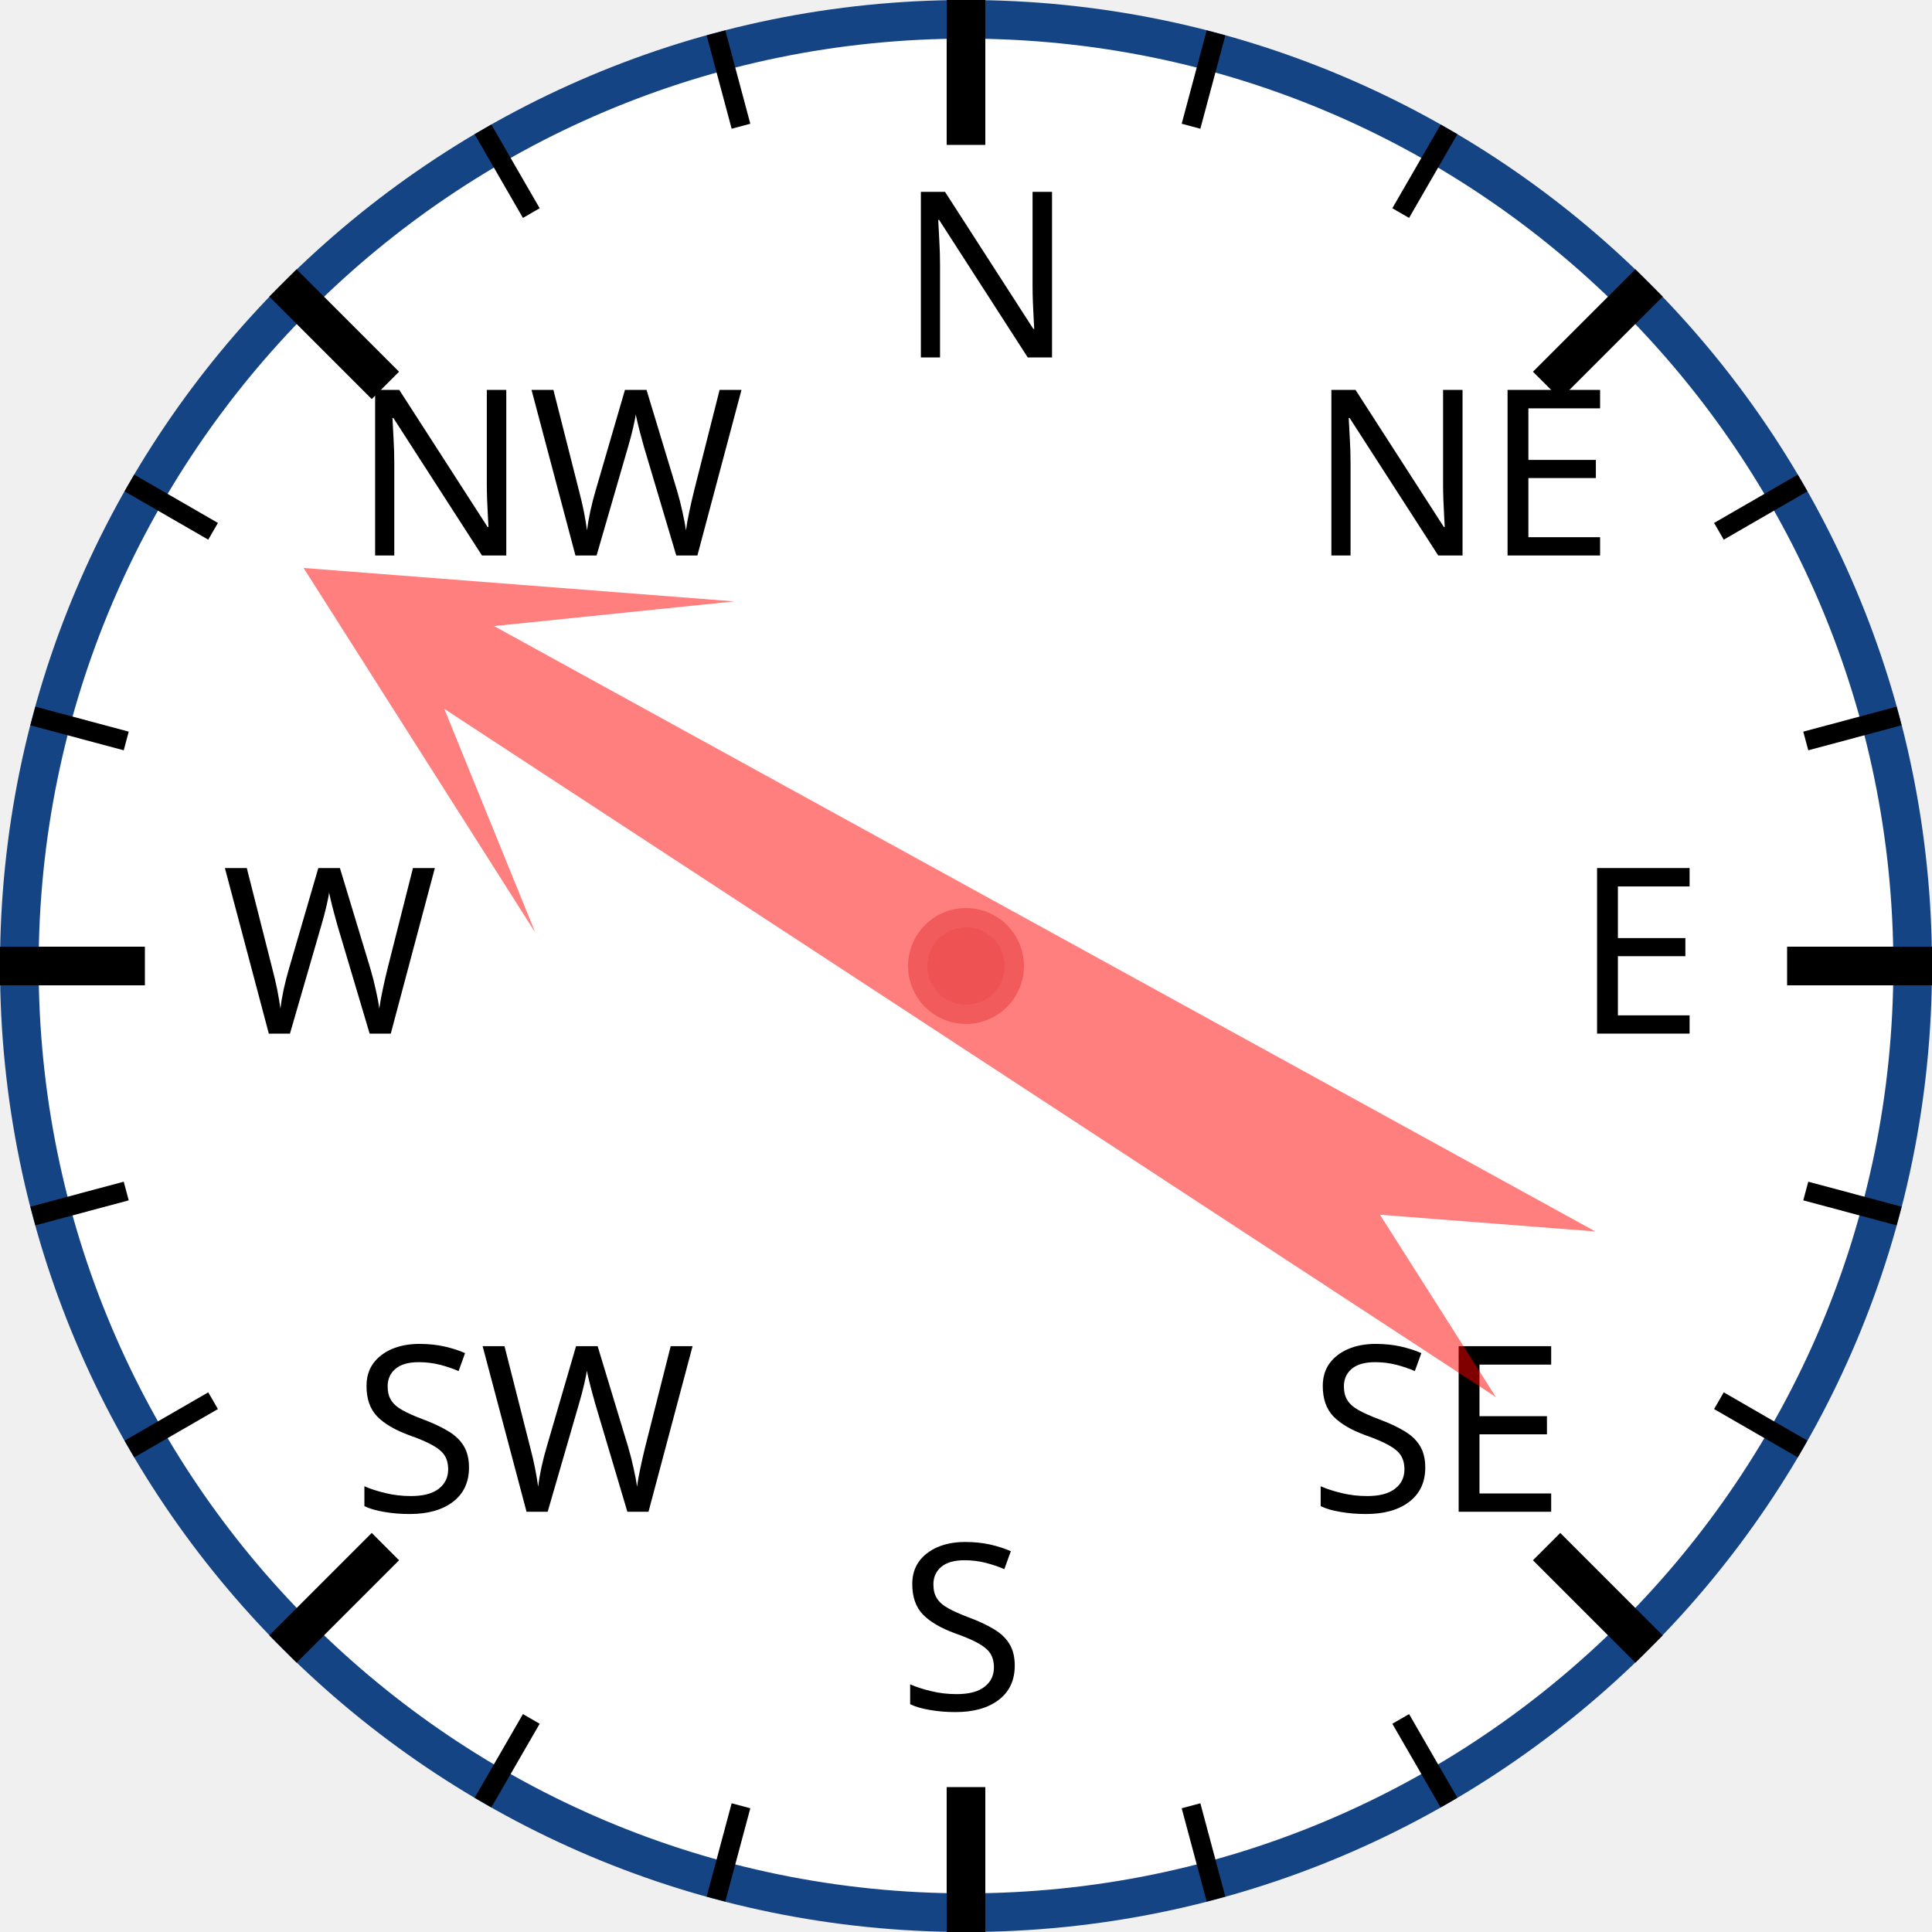
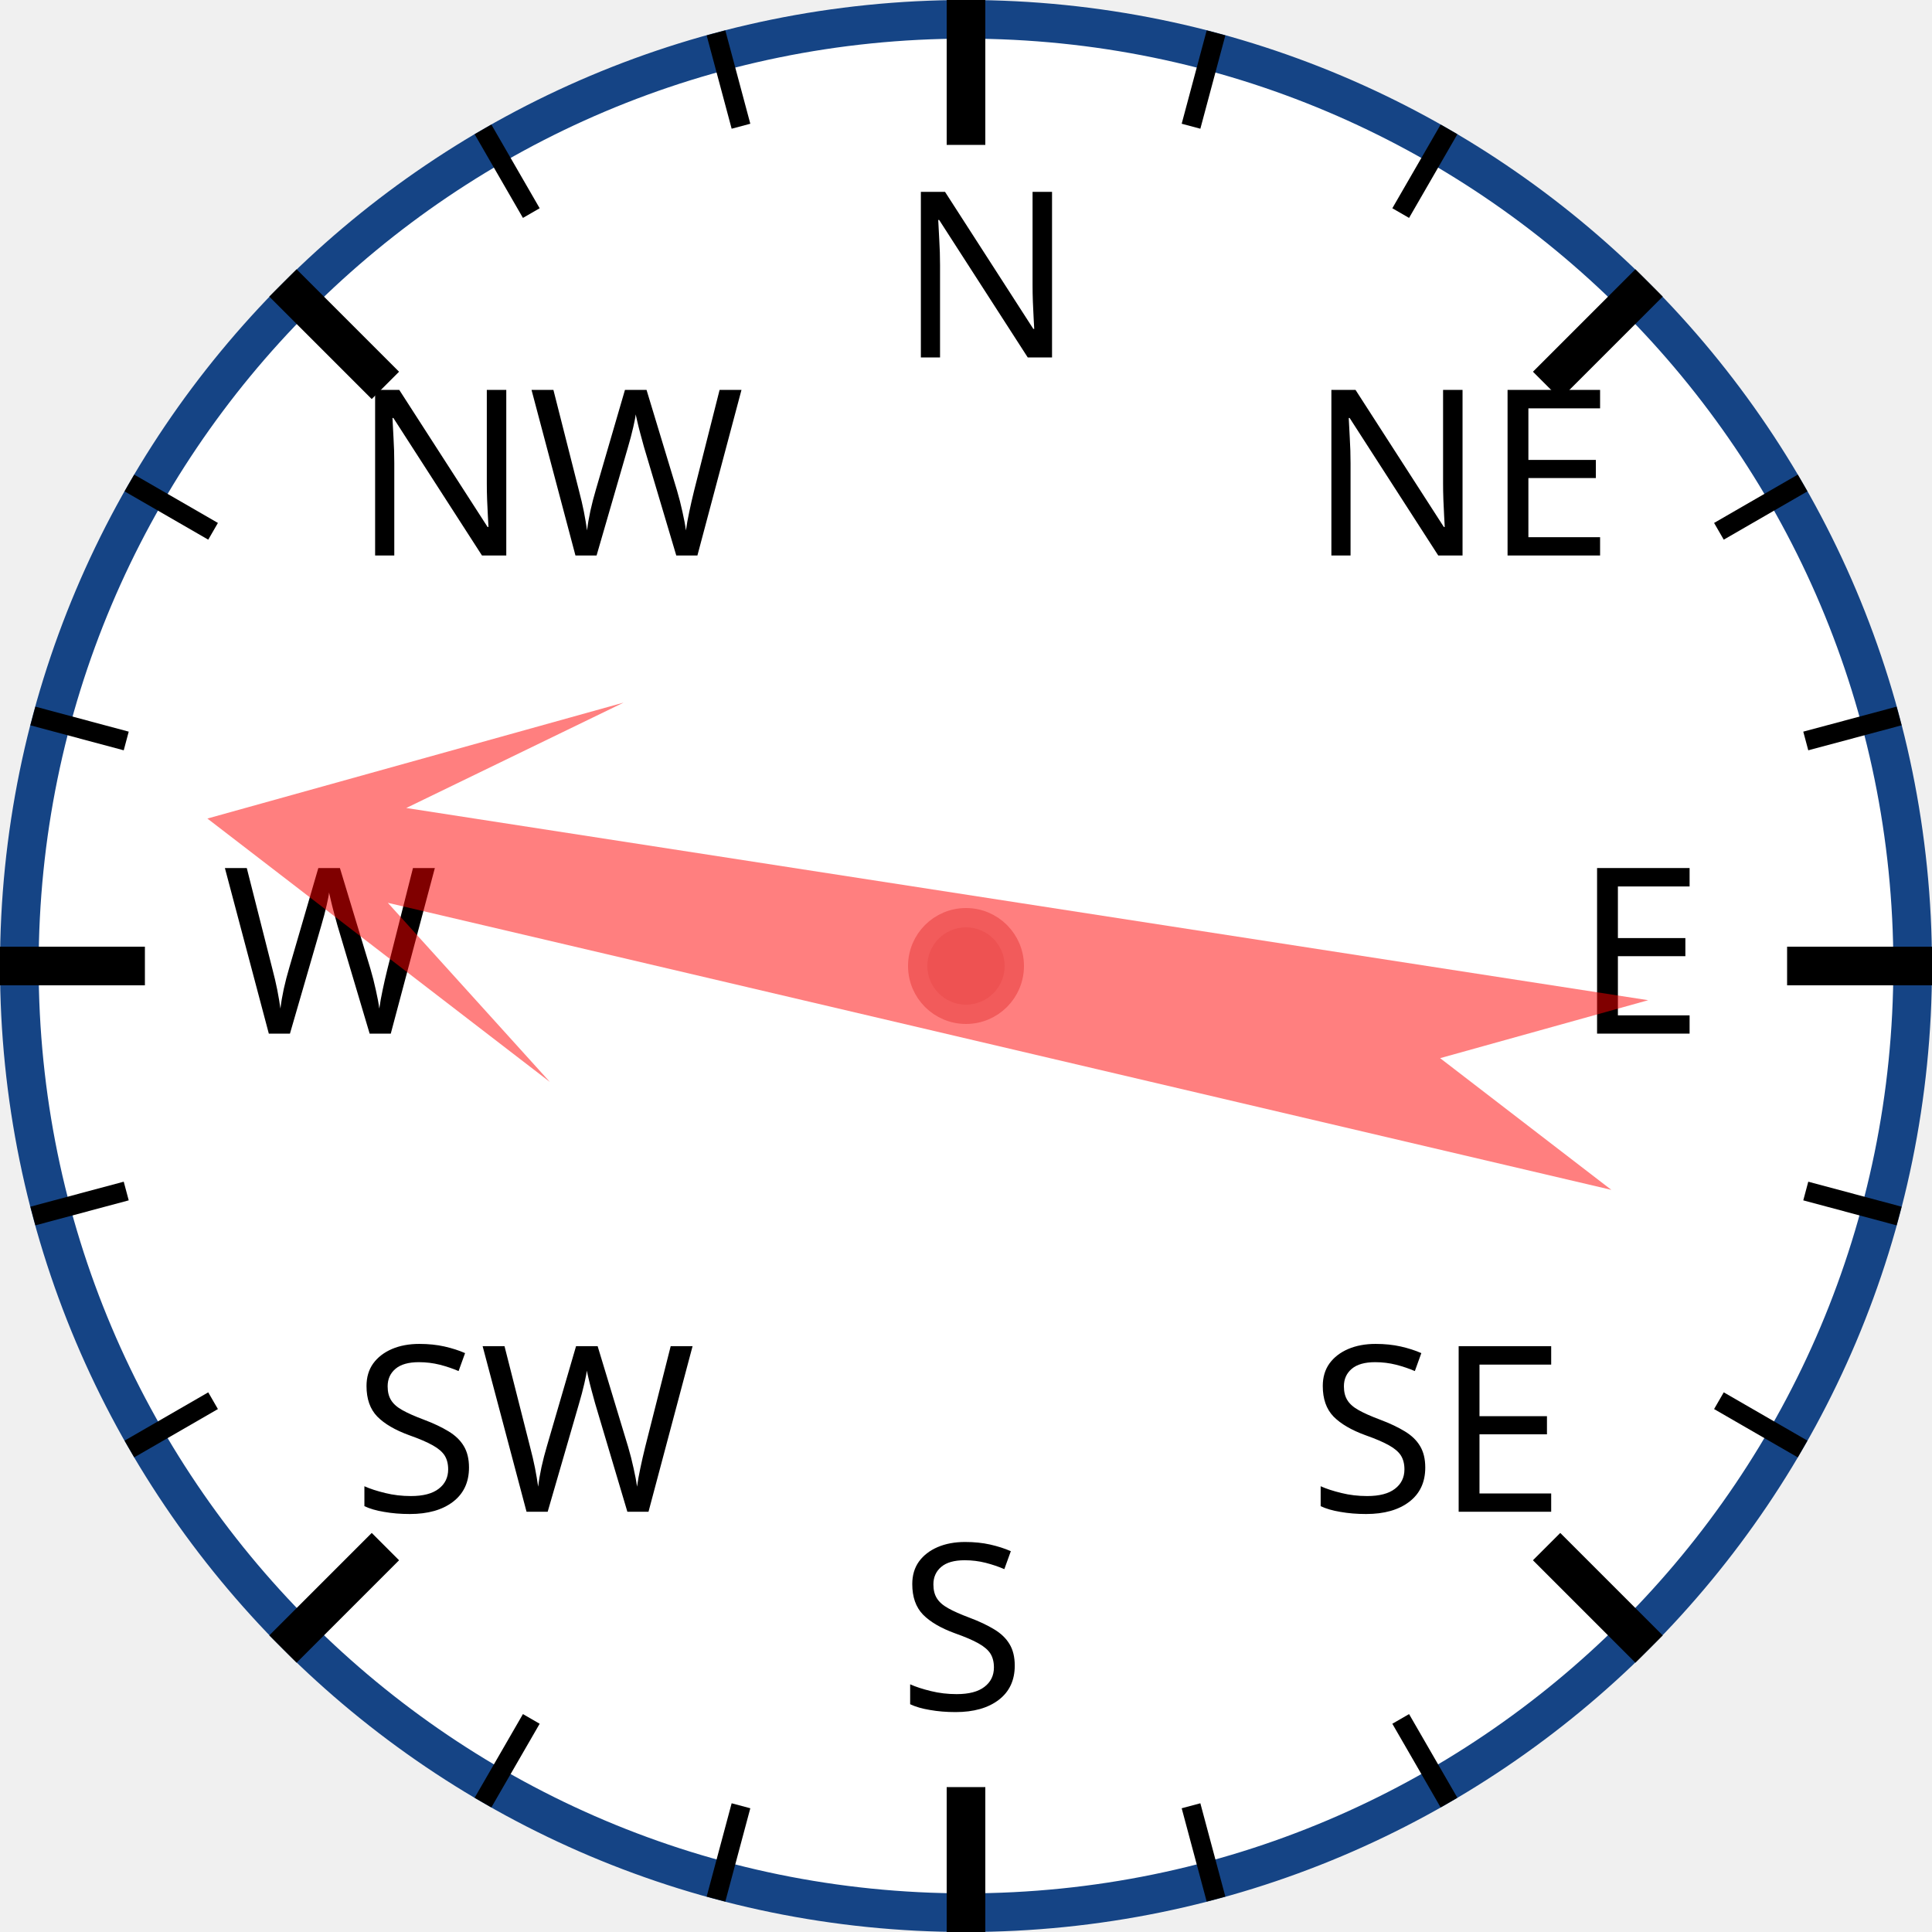
<svg xmlns="http://www.w3.org/2000/svg" width="120px" height="120px" viewBox="0 0 200 200">
  <circle cx="100" cy="100" r="98" style="fill: white; stroke: #154485; stroke-width: 4;" />
  <text x="93.0" y="37.0" style="font-family: sans-serif; font-size: 18pt;">N</text>
  <line x1="100.0" y1="0.0" x2="100.0" y2="15.0" style="stroke: black; stroke-width: 4;" />
  <line x1="74.118" y1="3.407" x2="76.706" y2="13.067" style="stroke: black; stroke-width: 2;" />
  <line x1="50" y1="13.397" x2="55" y2="22.058" style="stroke: black; stroke-width: 2;" />
  <text x="36.503" y="57.503" style="font-family: sans-serif; font-size: 18pt;">NW</text>
  <line x1="29.289" y1="29.289" x2="39.896" y2="39.896" style="stroke: black; stroke-width: 4;" />
  <line x1="13.397" y1="50" x2="22.058" y2="55" style="stroke: black; stroke-width: 2;" />
  <line x1="3.407" y1="74.118" x2="13.067" y2="76.706" style="stroke: black; stroke-width: 2;" />
  <text x="23.0" y="107.0" style="font-family: sans-serif; font-size: 18pt;">W</text>
  <line x1="0.0" y1="100.0" x2="15.0" y2="100.0" style="stroke: black; stroke-width: 4;" />
  <line x1="3.407" y1="125.882" x2="13.067" y2="123.294" style="stroke: black; stroke-width: 2;" />
  <line x1="13.397" y1="150" x2="22.058" y2="145" style="stroke: black; stroke-width: 2;" />
  <text x="36.503" y="156.497" style="font-family: sans-serif; font-size: 18pt;">SW</text>
  <line x1="29.289" y1="170.711" x2="39.896" y2="160.104" style="stroke: black; stroke-width: 4;" />
  <line x1="50" y1="186.603" x2="55" y2="177.942" style="stroke: black; stroke-width: 2;" />
  <line x1="74.118" y1="196.593" x2="76.706" y2="186.933" style="stroke: black; stroke-width: 2;" />
  <text x="93" y="177.0" style="font-family: sans-serif; font-size: 18pt;">S</text>
  <line x1="100" y1="200.0" x2="100" y2="185.0" style="stroke: black; stroke-width: 4;" />
  <line x1="125.882" y1="196.593" x2="123.294" y2="186.933" style="stroke: black; stroke-width: 2;" />
  <line x1="150.0" y1="186.603" x2="145.0" y2="177.942" style="stroke: black; stroke-width: 2;" />
  <text x="135.497" y="156.497" style="font-family: sans-serif; font-size: 18pt;">SE</text>
  <line x1="170.711" y1="170.711" x2="160.104" y2="160.104" style="stroke: black; stroke-width: 4;" />
  <line x1="186.603" y1="150" x2="177.942" y2="145" style="stroke: black; stroke-width: 2;" />
  <line x1="196.593" y1="125.882" x2="186.933" y2="123.294" style="stroke: black; stroke-width: 2;" />
  <text x="163.0" y="107" style="font-family: sans-serif; font-size: 18pt;">E</text>
  <line x1="200.0" y1="100" x2="185.0" y2="100" style="stroke: black; stroke-width: 4;" />
  <line x1="196.593" y1="74.118" x2="186.933" y2="76.706" style="stroke: black; stroke-width: 2;" />
  <line x1="186.603" y1="50" x2="177.942" y2="55" style="stroke: black; stroke-width: 2;" />
  <text x="135.497" y="57.503" style="font-family: sans-serif; font-size: 18pt;">NE</text>
  <line x1="170.711" y1="29.289" x2="160.104" y2="39.896" style="stroke: black; stroke-width: 4;" />
  <line x1="150" y1="13.397" x2="145" y2="22.058" style="stroke: black; stroke-width: 2;" />
  <line x1="125.882" y1="3.407" x2="123.294" y2="13.067" style="stroke: black; stroke-width: 2;" />
-   <polygon points="100 20 120 60 105 40 110 170 100 150 90 170 95 40 80 60" style="fill: red; fill-opacity: 0.5;" transform="rotate(301,100,100)" />
+   <polygon points="100 20 120 60 105 40 110 170 100 150 90 170 95 40 80 60" style="fill: red; fill-opacity: 0.5;" transform="rotate(281,100,100)" />
  <circle cx="100" cy="100" r="5" style="fill: #EE5252; stroke: #F25B5B; stroke-width: 2;" />
</svg>
